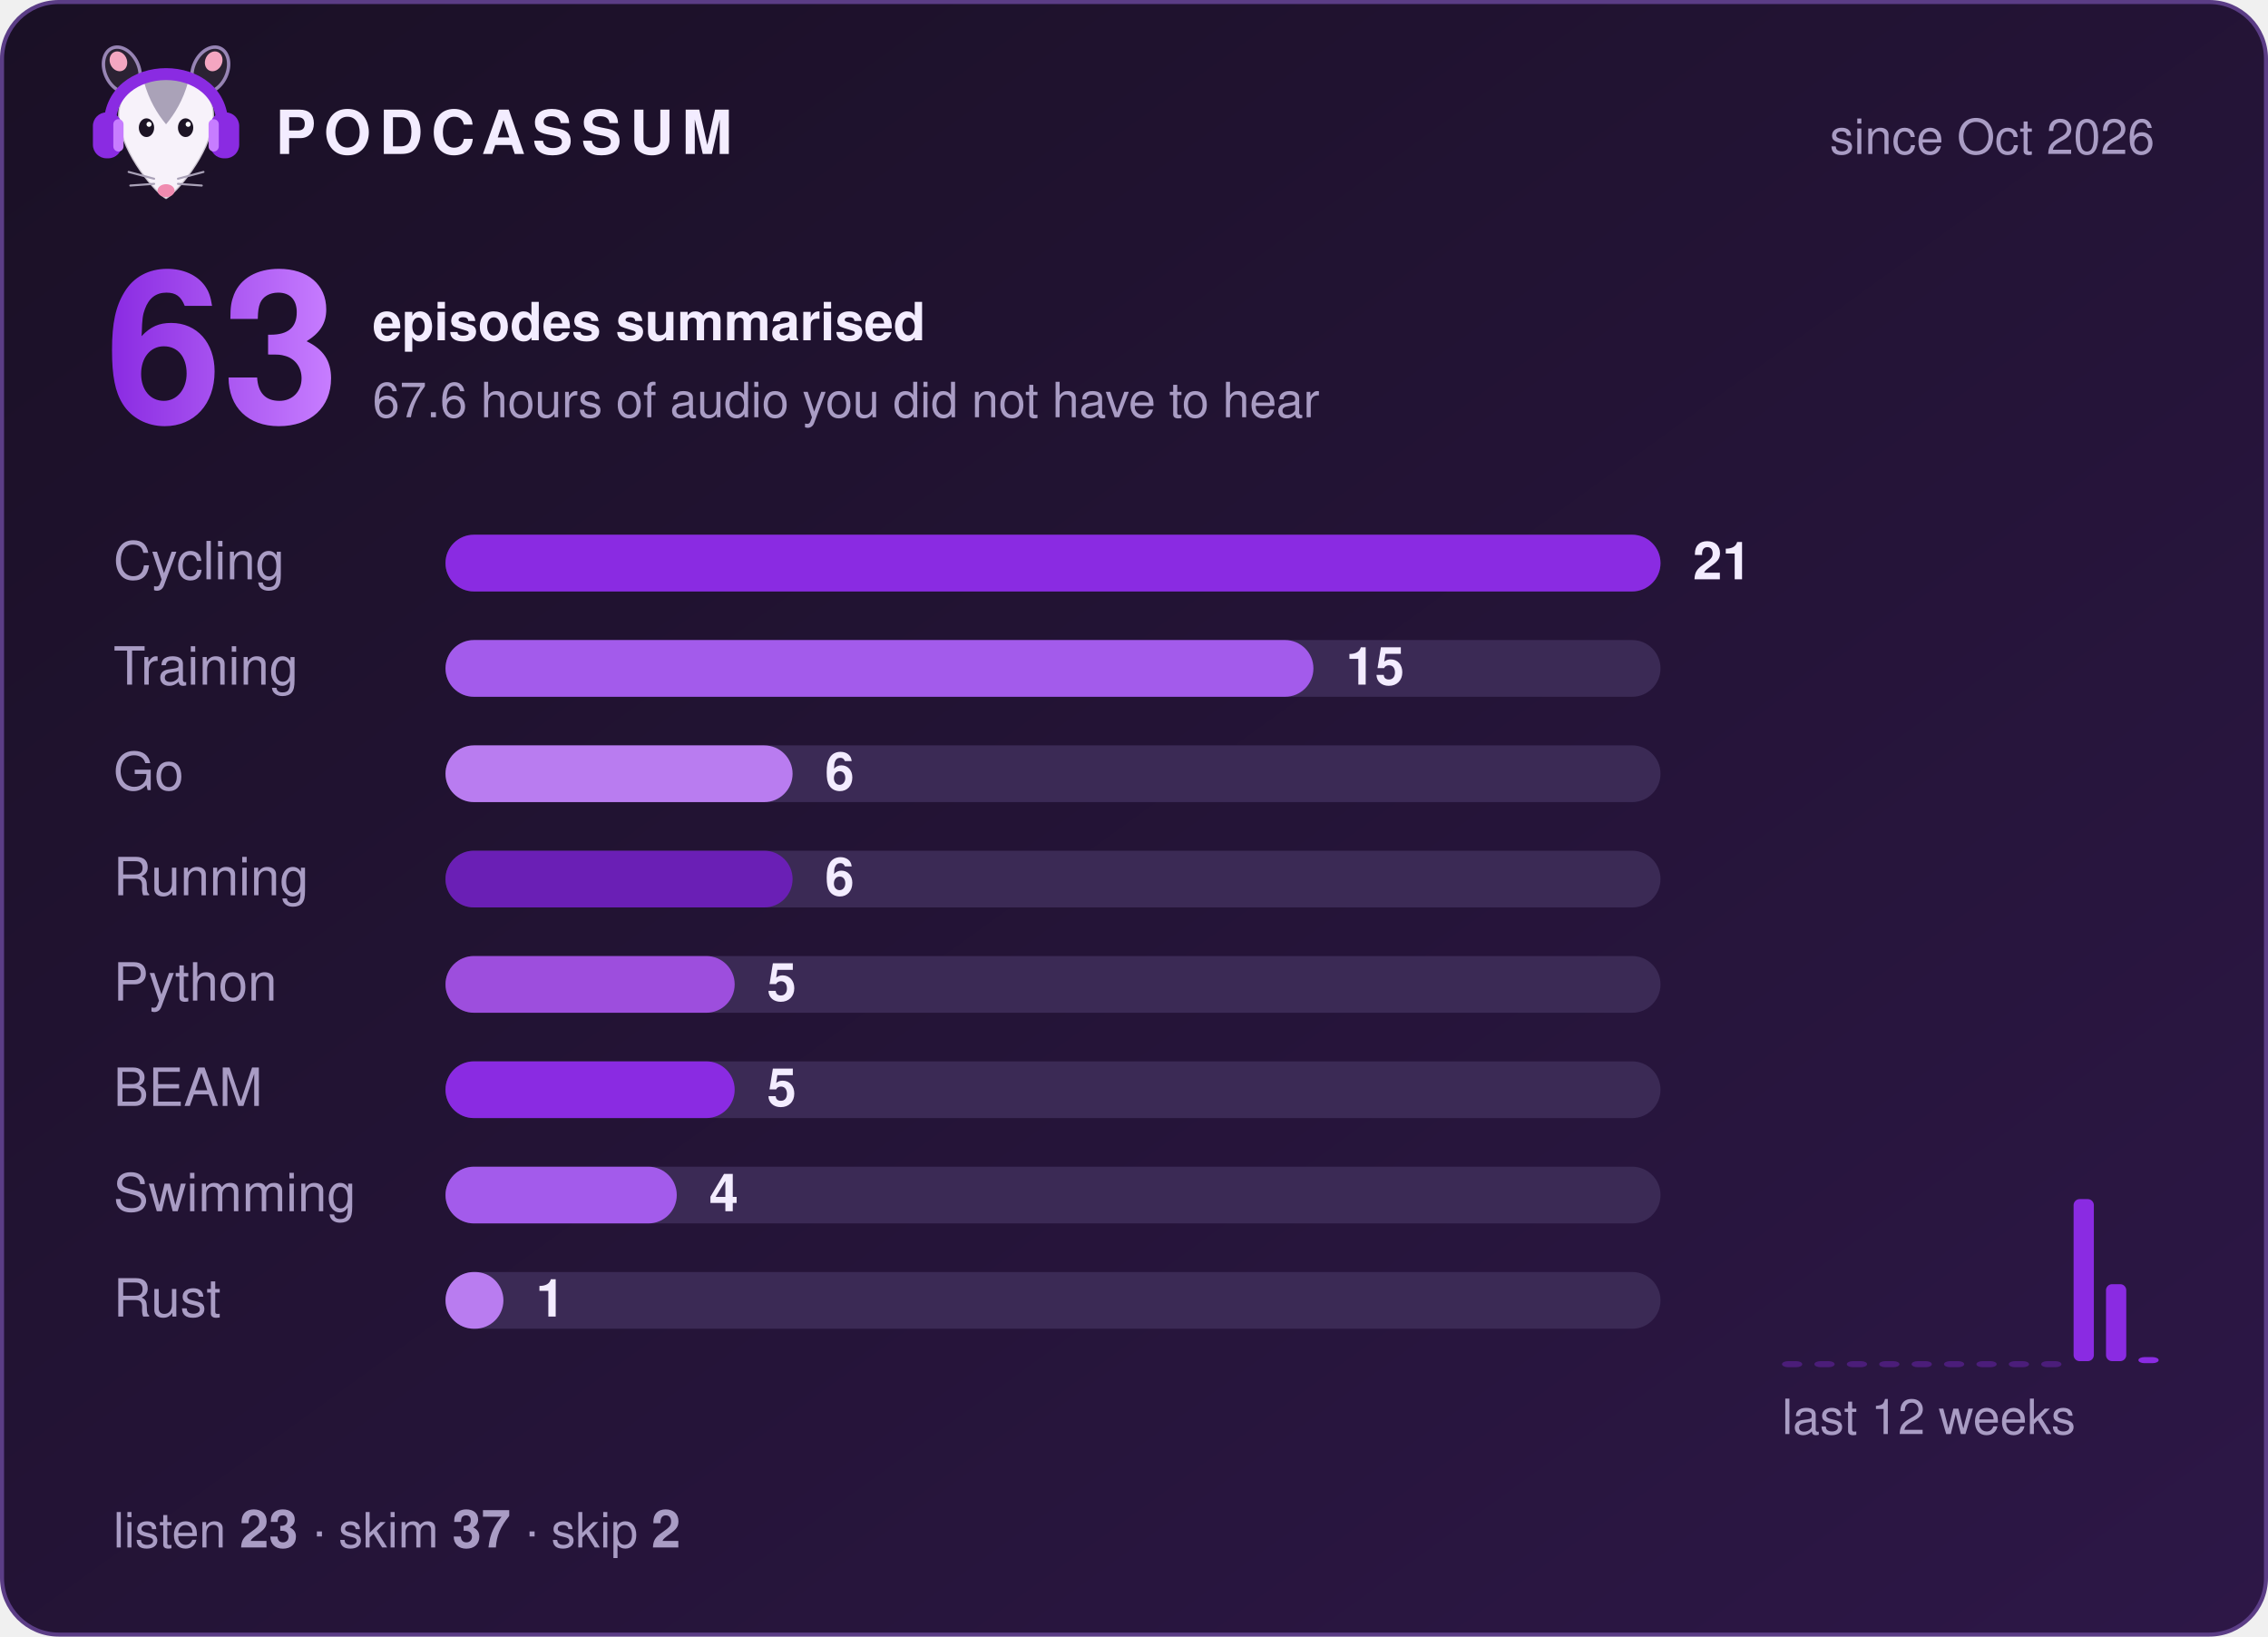
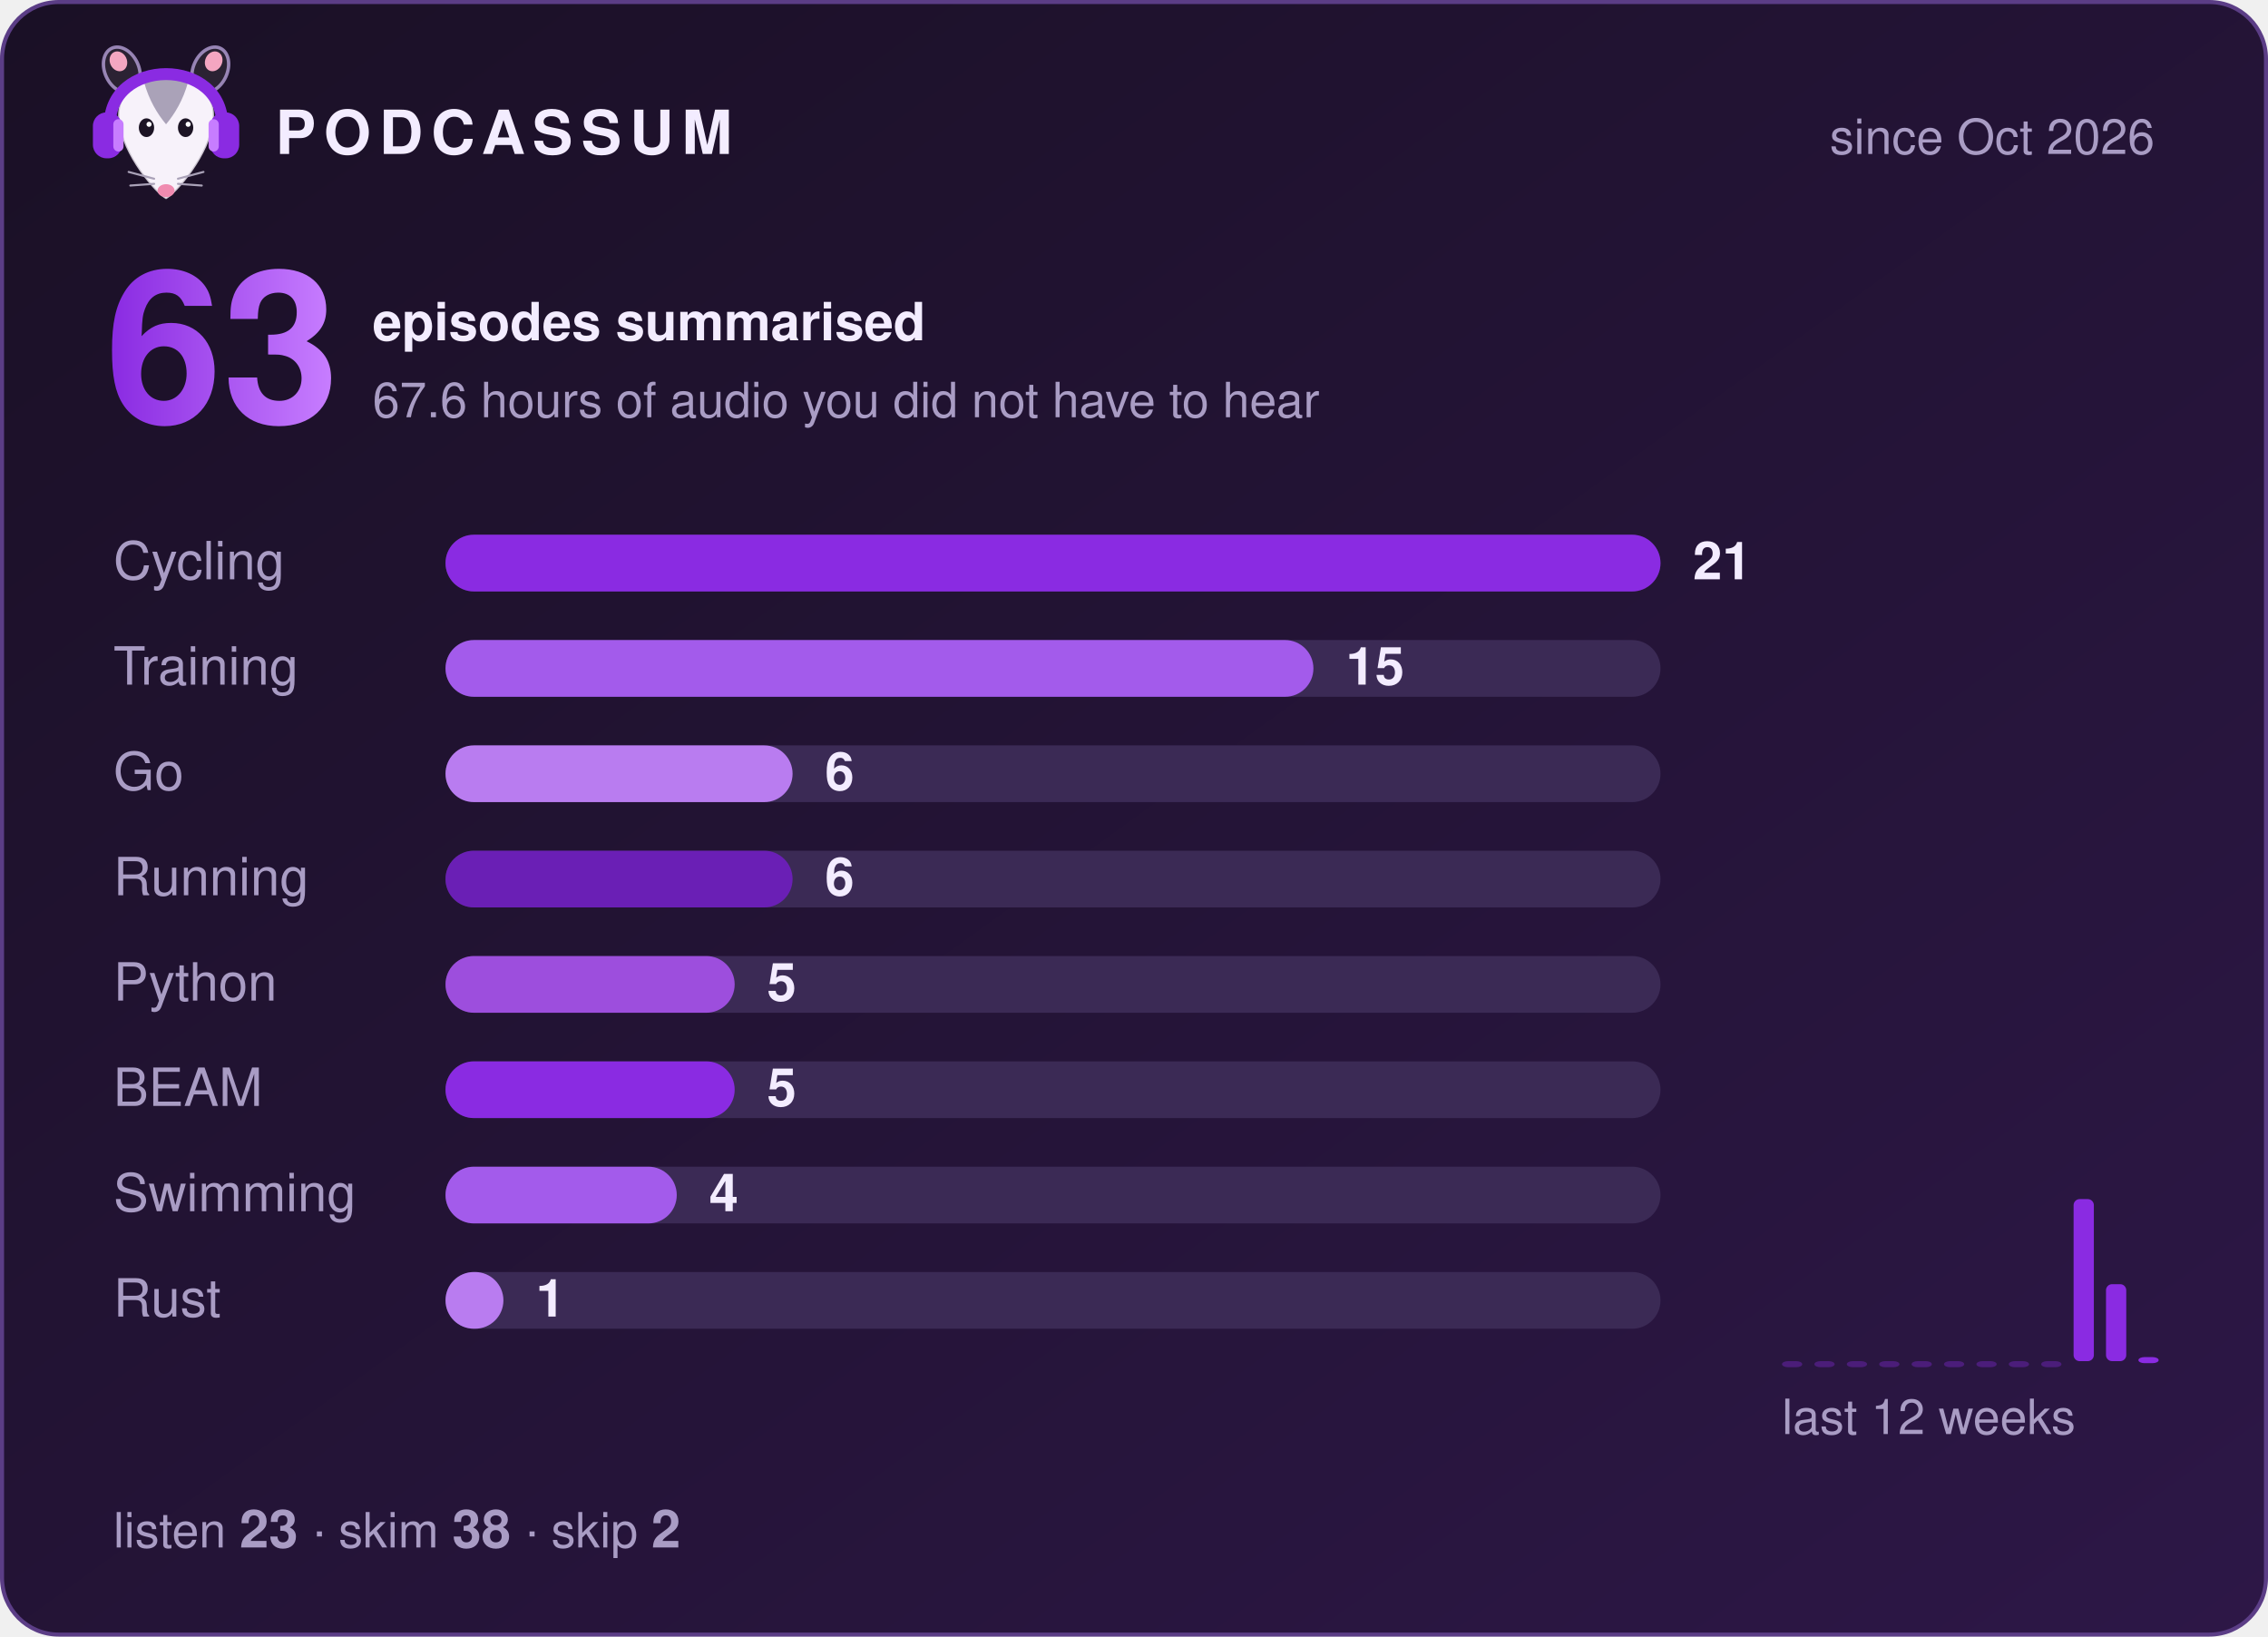
<svg xmlns="http://www.w3.org/2000/svg" width="560" height="404" viewBox="0 0 560 404" role="img" aria-label="Podcassum: 63 episodes summarised">
  <defs>
    <linearGradient id="bg" x1="0" y1="0" x2="1" y2="1">
      <stop offset="0" stop-color="#1a1025" />
      <stop offset="1" stop-color="#2d1747" />
    </linearGradient>
    <linearGradient id="num" x1="0" y1="0" x2="1" y2="0">
      <stop offset="0" stop-color="#8A2BE2" />
      <stop offset="1" stop-color="#C77DFF" />
    </linearGradient>
  </defs>
  <style>
  text { font-family: -apple-system, "Segoe UI", Helvetica, Arial, sans-serif; fill: #f3ecff; }
  .title { font-size: 15px; font-weight: 700; letter-spacing: 2px; }
  .dim { font-size: 12px; fill: #a99cc4; }
  .big { font-size: 52px; font-weight: 800; fill: url(#num); }
  .label { font-size: 13px; fill: #a99cc4; }
  .count { font-size: 13px; font-weight: 700; }
  .bar { transform-box: fill-box; transform-origin: left; animation: grow 0.9s cubic-bezier(.2,.8,.2,1) both; }
  @keyframes grow { from { transform: scaleX(0); } to { transform: scaleX(1); } }
</style>
  <rect x="0.5" y="0.5" width="559" height="403" rx="14" fill="url(#bg)" stroke="#5b3d86" />
  <g transform="translate(20,8) scale(0.42)">
    <ellipse cx="24" cy="22" rx="10" ry="14" transform="rotate(-25 24 22)" fill="#2b2233" stroke="#C9B3EE" stroke-opacity=".7" stroke-width="2" />
    <ellipse cx="76" cy="22" rx="10" ry="14" transform="rotate(25 76 22)" fill="#2b2233" stroke="#C9B3EE" stroke-opacity=".7" stroke-width="2" />
    <ellipse cx="22" cy="17" rx="5" ry="6" transform="rotate(-25 22 17)" fill="#f4a6c1" />
    <ellipse cx="78" cy="17" rx="5" ry="6" transform="rotate(25 78 17)" fill="#f4a6c1" />
    <path d="M50 98 C44 95 24 72 22 52 C20 34 35 26 50 26 C65 26 80 34 78 52 C76 72 56 95 50 98 Z" fill="#f7f2fa" stroke="#2b2233" stroke-opacity=".2" stroke-width="1.5" />
    <path d="M37 29 C43 24 57 24 63 29 C60 40 55 48 50 54 C45 48 40 40 37 29 Z" fill="#aaa2b8" />
    <ellipse cx="38.5" cy="56" rx="4.5" ry="5.5" fill="#1c1424" />
    <ellipse cx="61.5" cy="56" rx="4.5" ry="5.5" fill="#1c1424" />
    <circle cx="40" cy="54" r="1.5" fill="#fff" />
    <circle cx="63" cy="54" r="1.5" fill="#fff" />
    <ellipse cx="50" cy="93" rx="5" ry="3.8" fill="#f08bb0" />
    <g stroke="#aaa2b8" stroke-width="1.2" stroke-linecap="round">
      <path d="M43 86 L28 82 M43 89 L29 90 M57 86 L72 82 M57 89 L71 90" />
    </g>
    <path d="M17 56 C15 14 85 14 83 56" fill="none" stroke="#8A2BE2" stroke-width="7" stroke-linecap="round" />
    <rect x="7" y="47" width="17" height="27" rx="8" fill="#8A2BE2" />
    <rect x="76" y="47" width="17" height="27" rx="8" fill="#8A2BE2" />
    <rect x="19" y="51" width="6" height="19" rx="3" fill="#C77DFF" />
    <rect x="75" y="51" width="6" height="19" rx="3" fill="#C77DFF" />
  </g>
  <text x="68" y="38" class="title">PODCASSUM</text>
  <text x="532" y="38" class="dim" text-anchor="end">since Oct 2026</text>
  <text x="26" y="104" class="big">63</text>
  <text x="92" y="84" class="count">episodes summarised</text>
  <text x="92" y="103" class="dim">67.6 hours of audio you did not have to hear</text>
  <text x="28" y="143" class="label">Cycling</text>
  <rect x="110" y="132" width="300" height="14" rx="7" fill="#3b2a55" />
  <rect x="110" y="132" width="300.0" height="14" rx="7" fill="#8A2BE2" class="bar" style="animation-delay:0.00s" />
  <text x="418.0" y="143" class="count">21</text>
  <text x="28" y="169" class="label">Training</text>
  <rect x="110" y="158" width="300" height="14" rx="7" fill="#3b2a55" />
  <rect x="110" y="158" width="214.3" height="14" rx="7" fill="#A35BEB" class="bar" style="animation-delay:0.15s" />
  <text x="332.3" y="169" class="count">15</text>
  <text x="28" y="195" class="label">Go</text>
  <rect x="110" y="184" width="300" height="14" rx="7" fill="#3b2a55" />
  <rect x="110" y="184" width="85.7" height="14" rx="7" fill="#B97CF0" class="bar" style="animation-delay:0.30s" />
  <text x="203.7" y="195" class="count">6</text>
  <text x="28" y="221" class="label">Running</text>
  <rect x="110" y="210" width="300" height="14" rx="7" fill="#3b2a55" />
  <rect x="110" y="210" width="85.7" height="14" rx="7" fill="#6A1FB5" class="bar" style="animation-delay:0.45s" />
  <text x="203.7" y="221" class="count">6</text>
  <text x="28" y="247" class="label">Python</text>
  <rect x="110" y="236" width="300" height="14" rx="7" fill="#3b2a55" />
  <rect x="110" y="236" width="71.4" height="14" rx="7" fill="#9D4EDD" class="bar" style="animation-delay:0.60s" />
  <text x="189.4" y="247" class="count">5</text>
  <text x="28" y="273" class="label">BEAM</text>
  <rect x="110" y="262" width="300" height="14" rx="7" fill="#3b2a55" />
  <rect x="110" y="262" width="71.4" height="14" rx="7" fill="#8A2BE2" class="bar" style="animation-delay:0.75s" />
  <text x="189.4" y="273" class="count">5</text>
  <text x="28" y="299" class="label">Swimming</text>
  <rect x="110" y="288" width="300" height="14" rx="7" fill="#3b2a55" />
  <rect x="110" y="288" width="57.1" height="14" rx="7" fill="#A35BEB" class="bar" style="animation-delay:0.90s" />
  <text x="175.1" y="299" class="count">4</text>
  <text x="28" y="325" class="label">Rust</text>
  <rect x="110" y="314" width="300" height="14" rx="7" fill="#3b2a55" />
  <rect x="110" y="314" width="14.3" height="14" rx="7" fill="#B97CF0" class="bar" style="animation-delay:1.05s" />
  <text x="132.3" y="325" class="count">1</text>
  <rect x="440" y="336.0" width="5" height="1.5" rx="1.5" fill="#8A2BE2" opacity="0.35" />
  <rect x="448" y="336.0" width="5" height="1.5" rx="1.5" fill="#8A2BE2" opacity="0.35" />
  <rect x="456" y="336.0" width="5" height="1.5" rx="1.5" fill="#8A2BE2" opacity="0.35" />
  <rect x="464" y="336.0" width="5" height="1.5" rx="1.5" fill="#8A2BE2" opacity="0.35" />
  <rect x="472" y="336.0" width="5" height="1.5" rx="1.5" fill="#8A2BE2" opacity="0.35" />
  <rect x="480" y="336.0" width="5" height="1.5" rx="1.5" fill="#8A2BE2" opacity="0.35" />
  <rect x="488" y="336.0" width="5" height="1.5" rx="1.5" fill="#8A2BE2" opacity="0.35" />
  <rect x="496" y="336.0" width="5" height="1.5" rx="1.5" fill="#8A2BE2" opacity="0.35" />
  <rect x="504" y="336.0" width="5" height="1.5" rx="1.5" fill="#8A2BE2" opacity="0.35" />
  <rect x="512" y="296.0" width="5" height="40.0" rx="1.5" fill="#8A2BE2" opacity="1" />
  <rect x="520" y="317.0" width="5" height="19.0" rx="1.5" fill="#8A2BE2" opacity="1" />
  <rect x="528" y="335.0" width="5" height="1.5" rx="1.5" fill="#8A2BE2" opacity="1" />
  <text x="440" y="354" class="dim">last 12 weeks</text>
-   <text x="28" y="382" class="dim">listen <tspan class="count">23</tspan>  ·  skim <tspan class="count">37</tspan>  ·  skip <tspan class="count">2</tspan>
+   <text x="28" y="382" class="dim">listen <tspan class="count">23</tspan>  ·  skim <tspan class="count">38</tspan>  ·  skip <tspan class="count">2</tspan>
  </text>
</svg>
